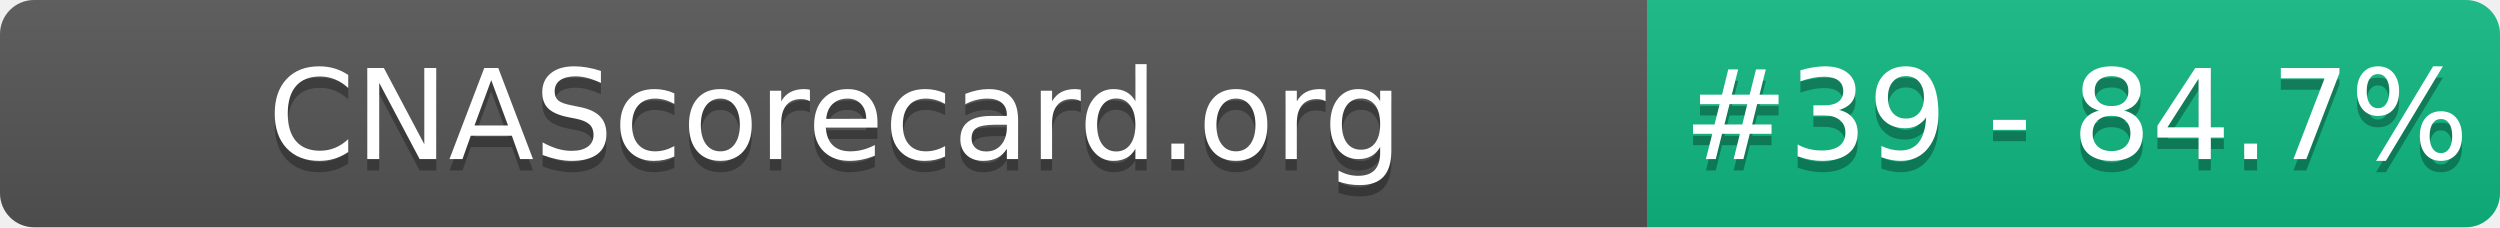
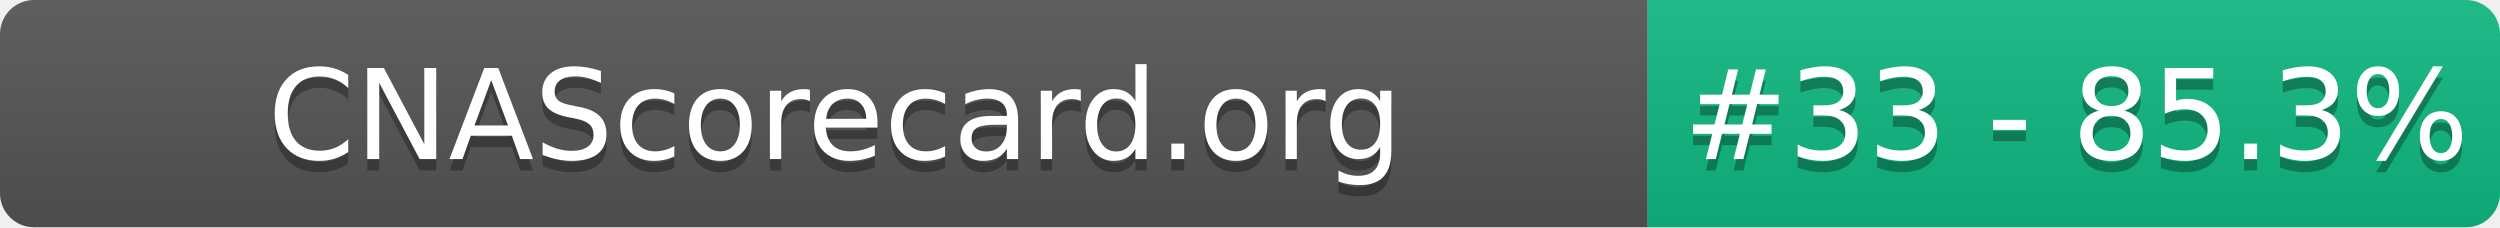
- <svg xmlns="http://www.w3.org/2000/svg" width="220" height="20" role="img" aria-label="CNAScorecard.org: #39 - 84.7%">
+ <svg xmlns="http://www.w3.org/2000/svg" width="220" height="20" role="img" aria-label="CNAScorecard.org: #33 - 85.3%">
  <linearGradient id="s" x2="0" y2="100%">
    <stop offset="0" stop-color="#bbb" stop-opacity=".1" />
    <stop offset="1" stop-opacity=".1" />
  </linearGradient>
  <clipPath id="r">
    <rect width="220" height="20" rx="3" fill="#fff" />
  </clipPath>
  <g clip-path="url(#r)">
    <rect width="145" height="20" fill="#555" />
    <rect x="145" width="75" height="20" fill="#10B981" />
    <rect width="220" height="20" fill="url(#s)" />
  </g>
  <g fill="#fff" text-anchor="middle" font-family="Verdana,Geneva,DejaVu Sans,sans-serif" text-rendering="geometricPrecision" font-size="110">
    <text aria-hidden="true" x="735" y="150" fill="#010101" fill-opacity=".3" transform="scale(.1)" textLength="1350">CNAScorecard.org</text>
    <text x="735" y="140" transform="scale(.1)" fill="#fff" textLength="1350">CNAScorecard.org</text>
-     <text aria-hidden="true" x="1827" y="150" fill="#010101" fill-opacity=".3" transform="scale(.1)" textLength="605">#39 - 84.7%</text>
-     <text x="1827" y="140" transform="scale(.1)" fill="#fff" textLength="605">#39 - 84.7%</text>
+     <text aria-hidden="true" x="1827" y="150" fill="#010101" fill-opacity=".3" transform="scale(.1)" textLength="605">#33 - 85.3%</text>
+     <text x="1827" y="140" transform="scale(.1)" fill="#fff" textLength="605">#33 - 85.3%</text>
  </g>
</svg>
